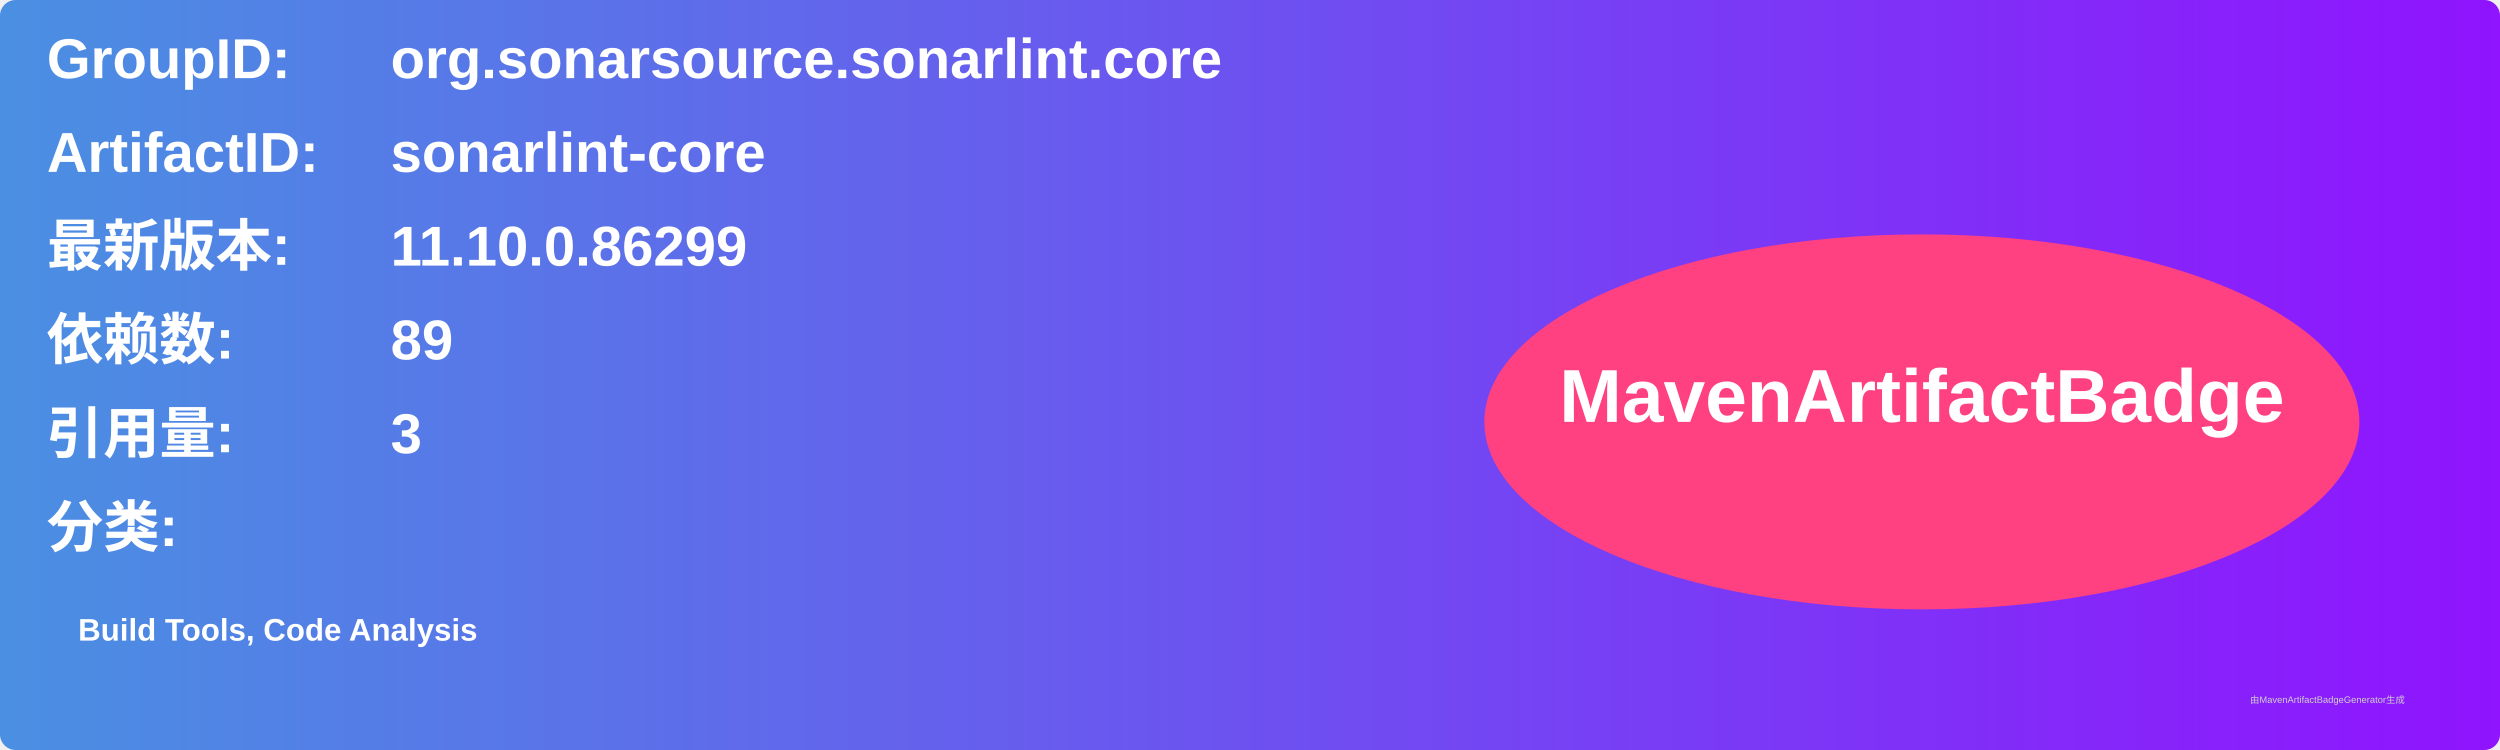
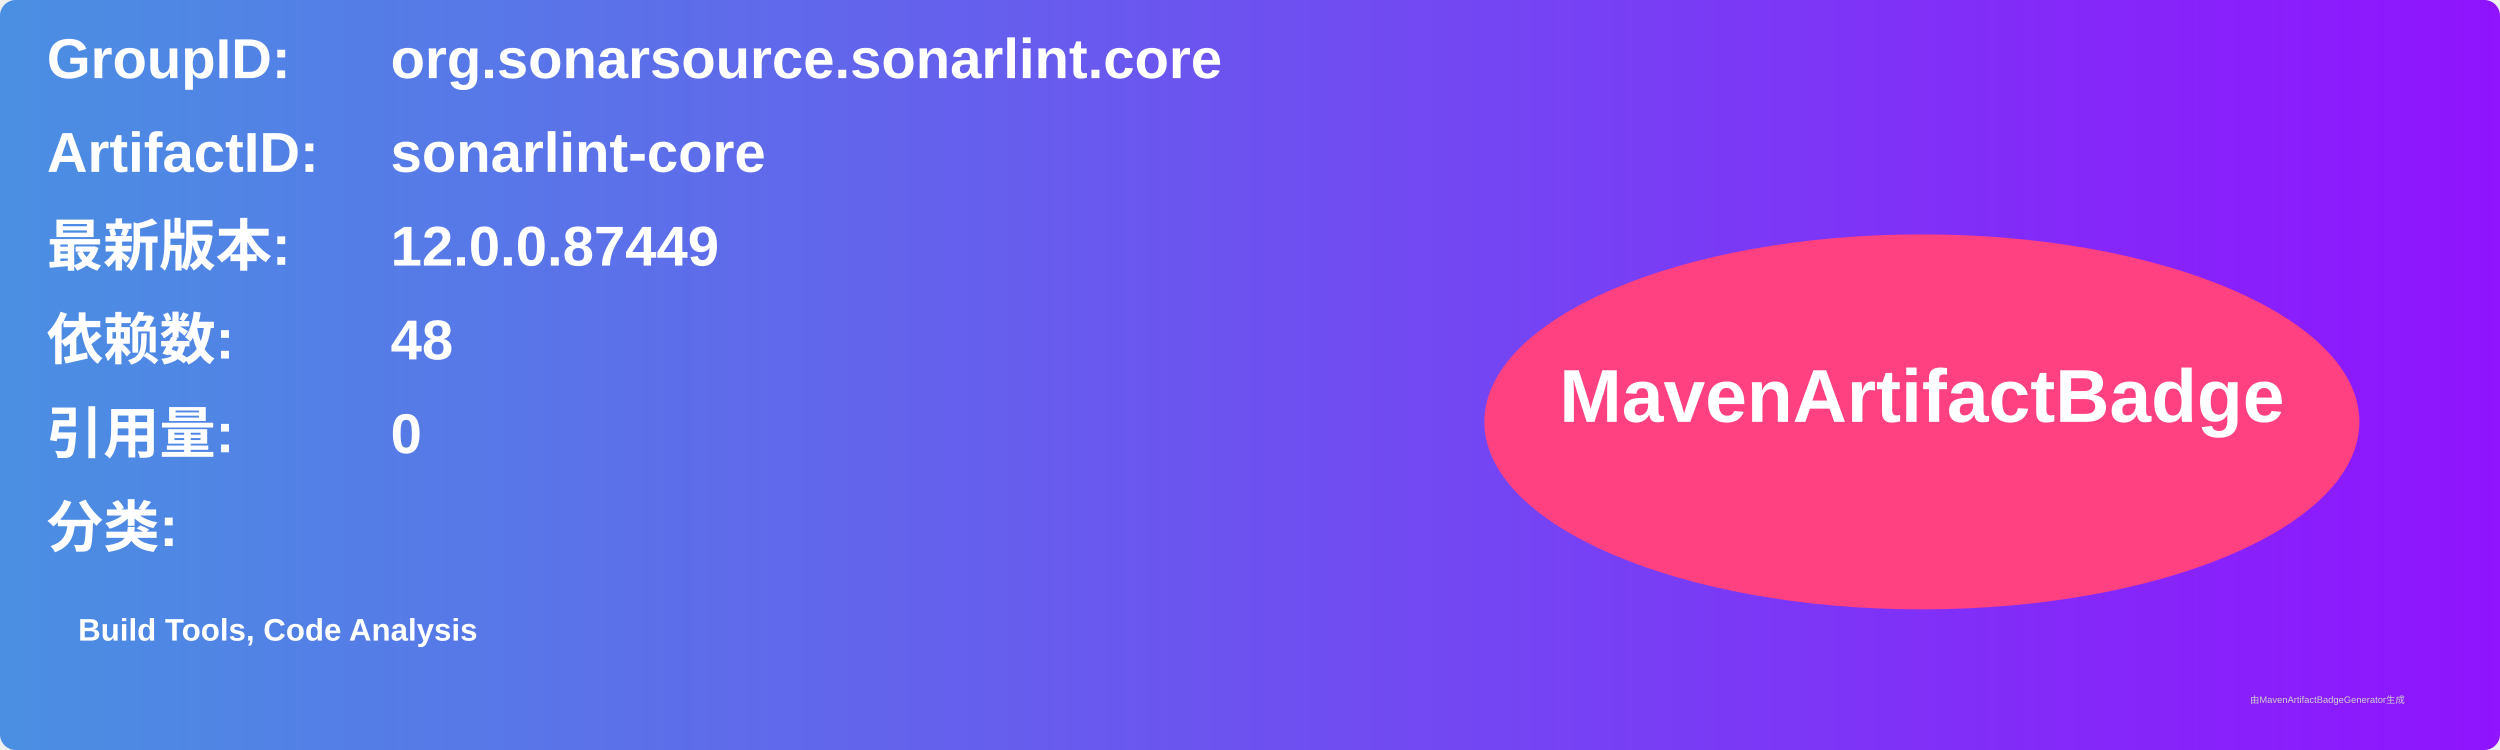
<svg xmlns="http://www.w3.org/2000/svg" width="800" height="240" viewBox="0 0 800 240">
  <linearGradient id="grad" x1="0%" y1="0%" x2="100%" y2="0%">
    <stop offset="0%" stop-color="#4a90e2" />
    <stop offset="100%" stop-color="#9013fe" />
  </linearGradient>
  <rect width="100%" height="100%" rx="5" ry="5" fill="url(#grad)" />
  <g transform="translate(15, 15)">
    <text x="0" y="10" font-family="Arial" font-size="18" fill="white" font-weight="bold" width="260">GroupID:</text>
    <text x="110" y="10" font-family="Arial" font-size="18" fill="white" font-weight="bold" width="460">org.sonarsource.sonarlint.core</text>
    <text x="0" y="40" font-family="Arial" font-size="18" fill="white" font-weight="bold" width="260">ArtifactID:</text>
    <text x="110" y="40" font-family="Arial" font-size="18" fill="white" font-weight="bold" width="460">sonarlint-core</text>
    <text x="0" y="70" font-family="Arial" font-size="18" fill="white" font-weight="bold">最新版本:</text>
    <text x="110" y="70" font-family="Arial" font-size="18" fill="white" font-weight="bold">
-       <tspan font-weight="bold">11.10.0.86299</tspan>
+       <tspan font-weight="bold">12.0.0.87449</tspan>
    </text>
    <text x="0" y="100" font-family="Arial" font-size="18" fill="white" font-weight="bold">依赖数: </text>
    <text x="110" y="100" font-family="Arial" font-size="18" fill="white">
-       <tspan font-weight="bold">89</tspan>
+       <tspan font-weight="bold">48</tspan>
    </text>
    <text x="0" y="130" font-family="Arial" font-size="18" fill="white" font-weight="bold">引用量: </text>
    <text x="110" y="130" font-family="Arial" font-size="18" fill="white">
-       <tspan font-weight="bold">3</tspan>
+       <tspan font-weight="bold">0</tspan>
    </text>
    <text x="0" y="160" font-family="Arial" font-size="18" fill="white" font-weight="bold">分类:</text>
    <text x="10" y="190" font-family="Arial" font-size="10" fill="white">
      <tspan font-weight="bold">Build Tools, Code Analysis</tspan>
    </text>
    <ellipse cx="600" cy="120" rx="140" ry="60" fill="#ff4081" />
    <text x="600" y="120" text-anchor="middle" font-family="Arial" font-size="24" fill="white" font-weight="bold">MavenArtifactBadge</text>
  </g>
  <text x="720" y="225" font-family="Arial" font-size="3" fill="#d0d0d0">由MavenArtifactBadgeGenerator生成</text>
</svg>
